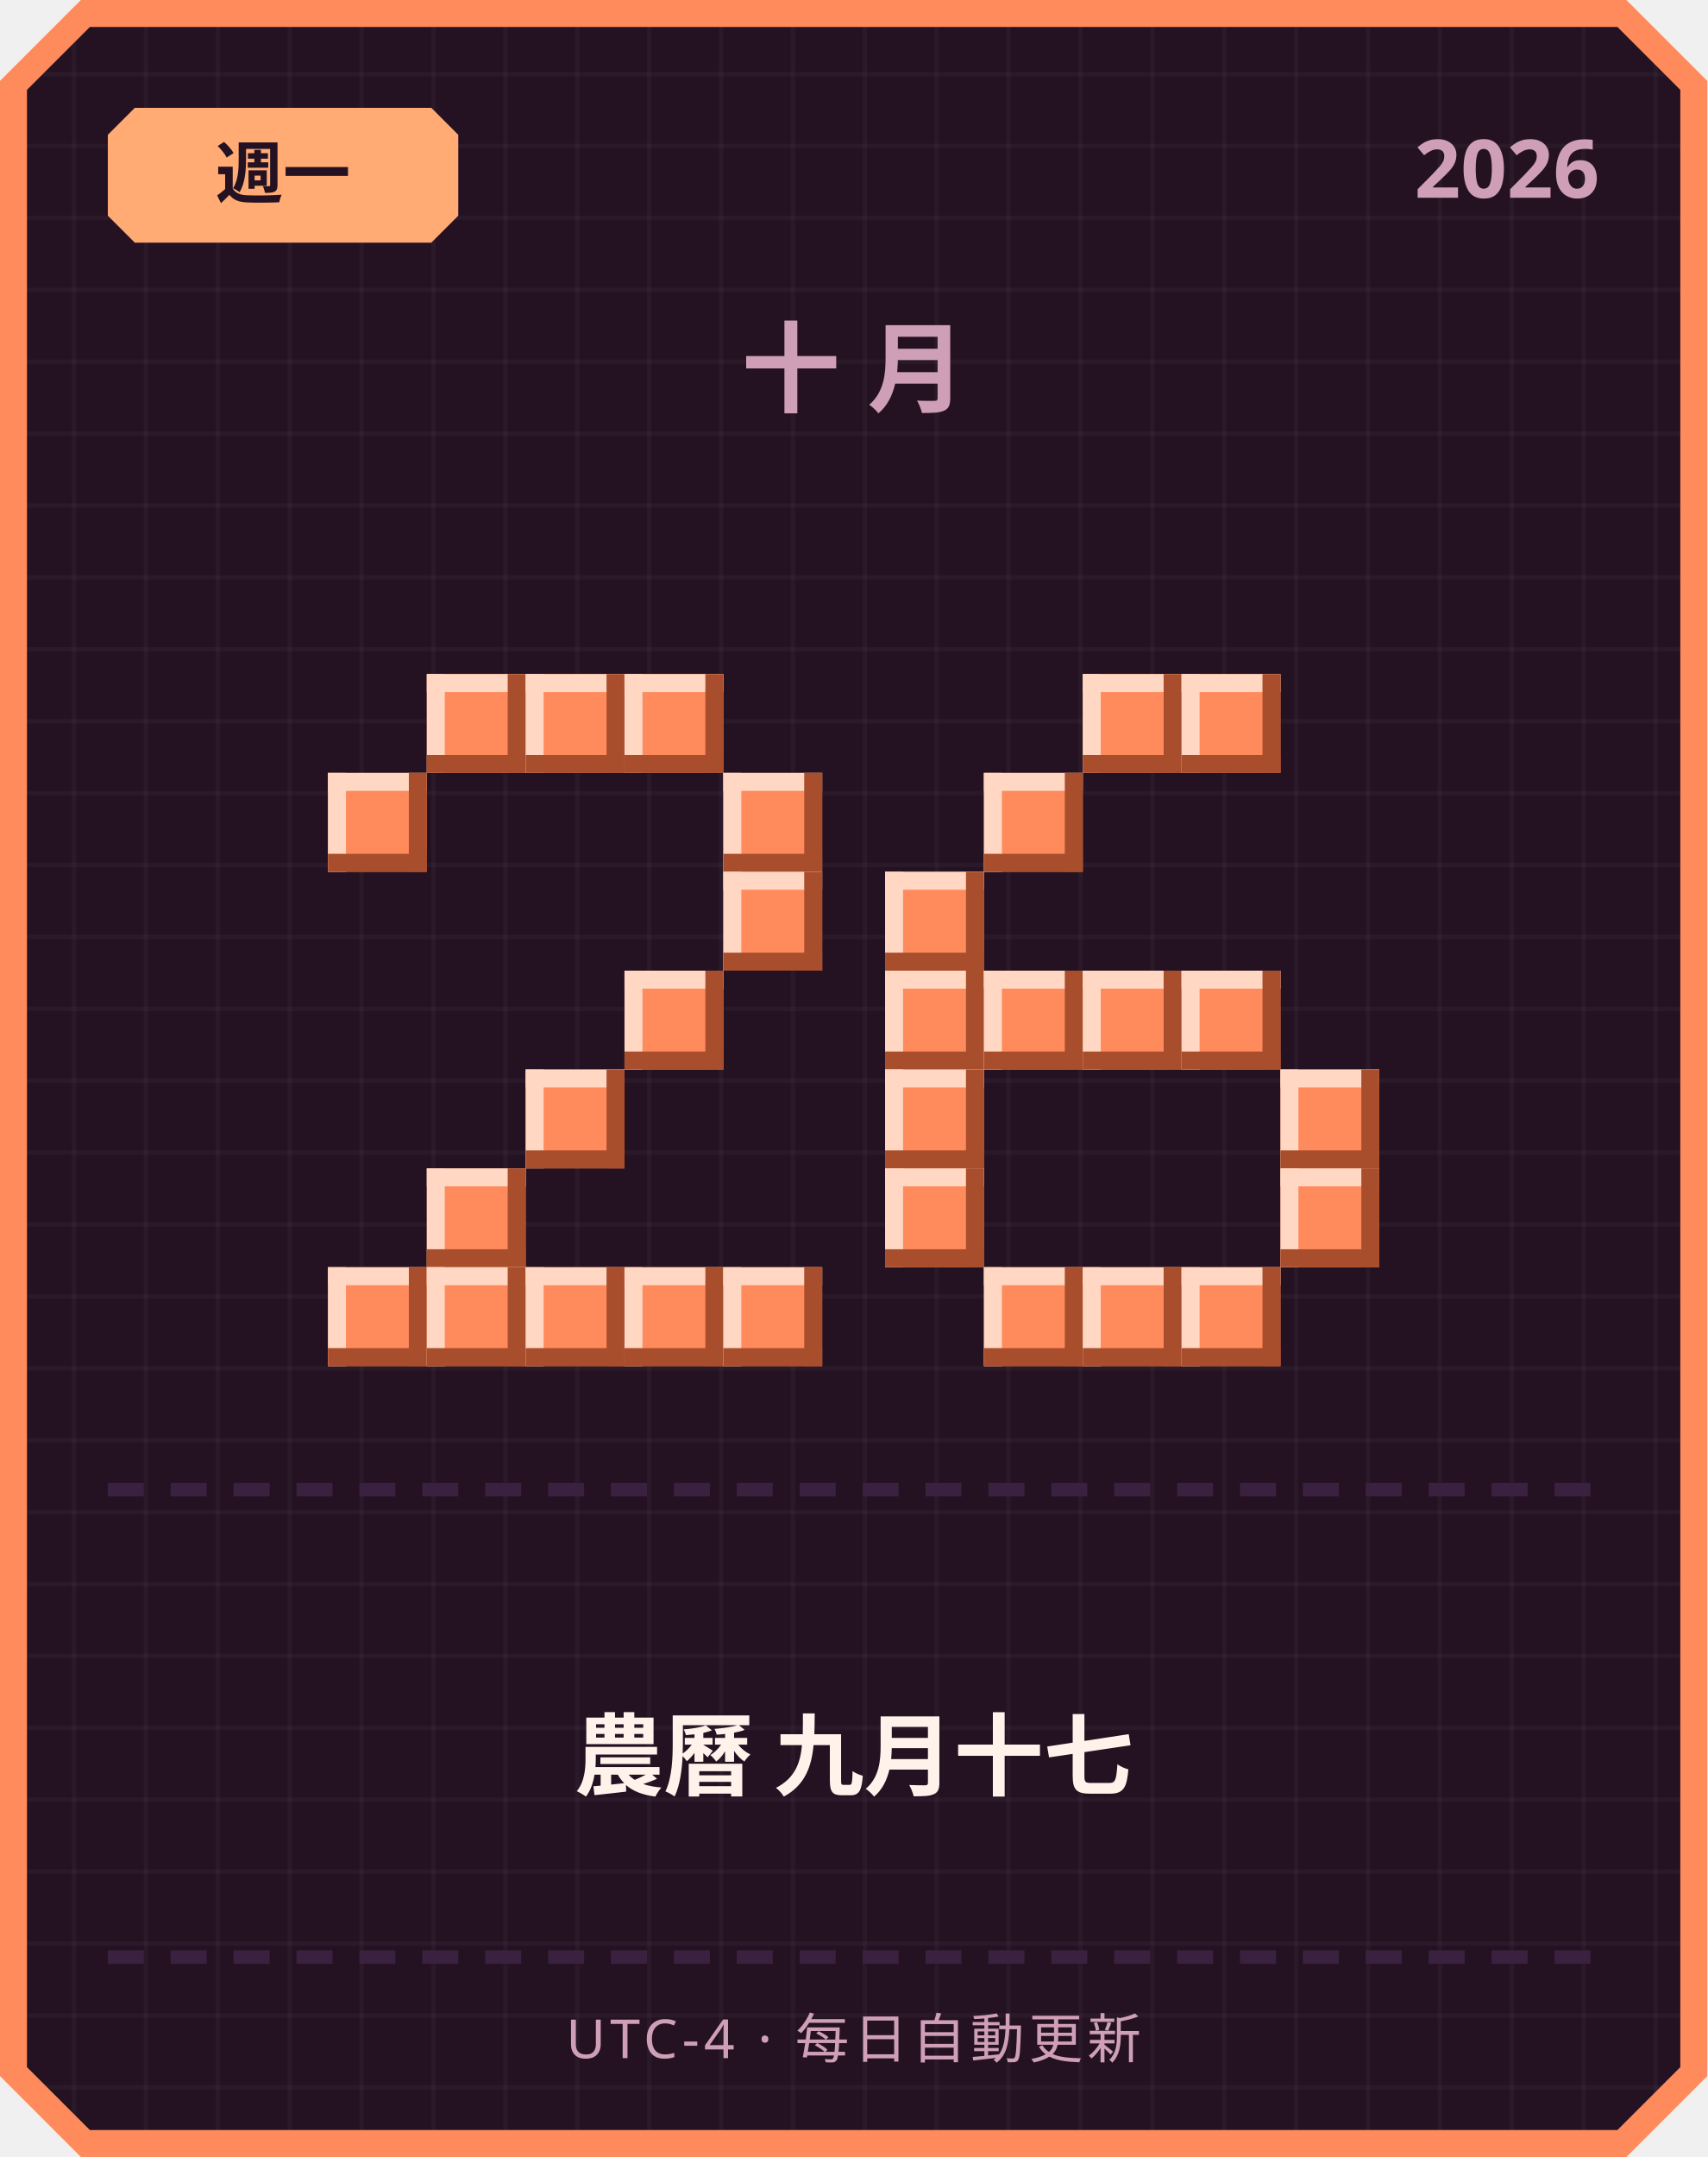
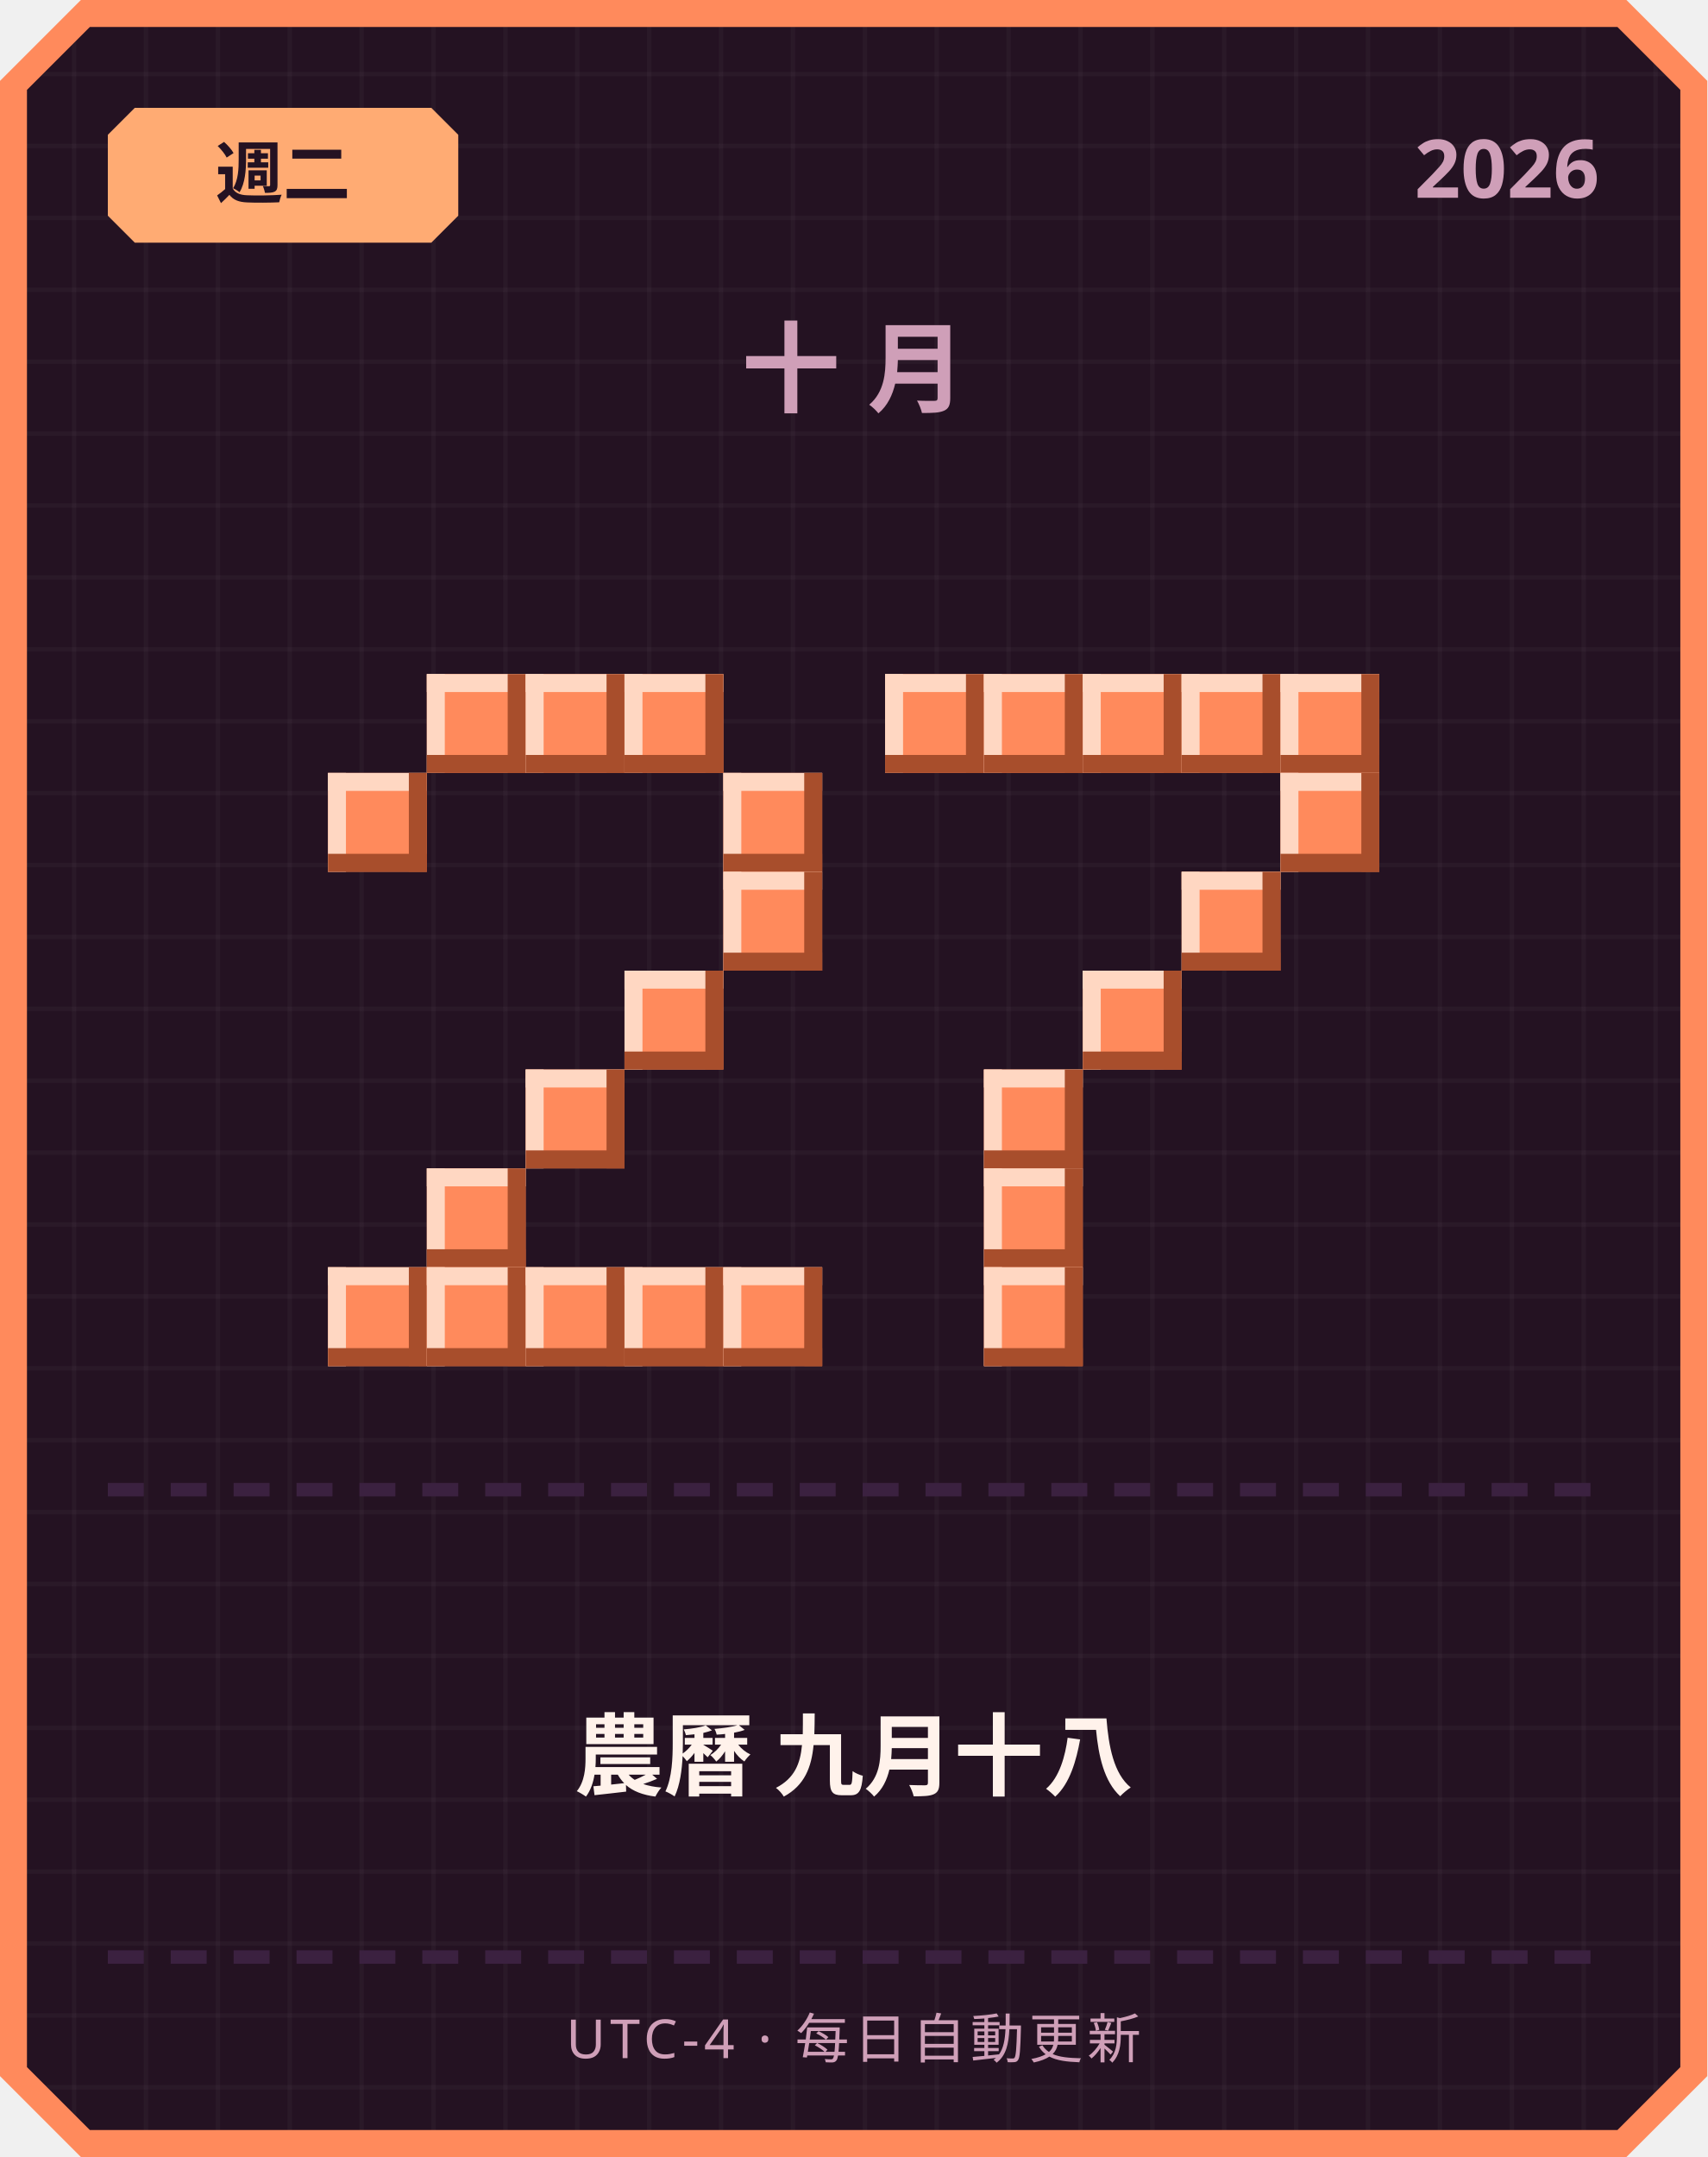
<svg xmlns="http://www.w3.org/2000/svg" width="380" height="480" viewBox="0 0 380 480">
  <defs>
    <pattern id="grid" width="16" height="16" patternUnits="userSpaceOnUse">
      <rect width="16" height="16" fill="#241222" />
      <rect width="1" height="16" fill="#ffffff" opacity="0.03" />
      <rect width="16" height="1" fill="#ffffff" opacity="0.03" />
    </pattern>
  </defs>
  <path d="M 18,0 L 362,0 L 380,18 L 380,462 L 362,480 L 18,480 L 0,462 L 0,18 Z" fill="#ff8a5c" />
  <path d="M 20,6 L 360,6 L 374,20 L 374,460 L 360,474 L 20,474 L 6,460 L 6,20 Z" fill="url(#grid)" />
  <path d="M 30,24 L 96,24 L 102,30 L 102,48 L 96,54 L 30,54 L 24,48 L 24,30 Z" fill="#ffab73" />
-   <text x="63" y="44" text-anchor="middle" font-family="'Segoe UI', sans-serif" font-size="15" font-weight="700" fill="#241222">週一</text>
+   <text x="63" y="44" text-anchor="middle" font-family="'Segoe UI', sans-serif" font-size="15" font-weight="700" fill="#241222">週二</text>
  <text x="356" y="44" text-anchor="end" font-family="'Segoe UI', sans-serif" font-size="18" font-weight="700" fill="#cf9fb8">2026</text>
  <text x="190" y="90" text-anchor="middle" font-family="'Segoe UI', sans-serif" font-size="22" font-weight="700" letter-spacing="6" fill="#cf9fb8">十月</text>
  <rect x="95" y="150" width="22" height="22" fill="#ff8a5c" />
  <rect x="95" y="150" width="22" height="4" fill="#ffd7c2" />
  <rect x="95" y="150" width="4" height="22" fill="#ffd7c2" />
  <rect x="95" y="168" width="22" height="4" fill="#a84e2c" />
  <rect x="113" y="150" width="4" height="22" fill="#a84e2c" />
  <rect x="117" y="150" width="22" height="22" fill="#ff8a5c" />
  <rect x="117" y="150" width="22" height="4" fill="#ffd7c2" />
  <rect x="117" y="150" width="4" height="22" fill="#ffd7c2" />
  <rect x="117" y="168" width="22" height="4" fill="#a84e2c" />
  <rect x="135" y="150" width="4" height="22" fill="#a84e2c" />
  <rect x="139" y="150" width="22" height="22" fill="#ff8a5c" />
  <rect x="139" y="150" width="22" height="4" fill="#ffd7c2" />
  <rect x="139" y="150" width="4" height="22" fill="#ffd7c2" />
  <rect x="139" y="168" width="22" height="4" fill="#a84e2c" />
  <rect x="157" y="150" width="4" height="22" fill="#a84e2c" />
  <rect x="73" y="172" width="22" height="22" fill="#ff8a5c" />
  <rect x="73" y="172" width="22" height="4" fill="#ffd7c2" />
  <rect x="73" y="172" width="4" height="22" fill="#ffd7c2" />
  <rect x="73" y="190" width="22" height="4" fill="#a84e2c" />
  <rect x="91" y="172" width="4" height="22" fill="#a84e2c" />
  <rect x="161" y="172" width="22" height="22" fill="#ff8a5c" />
  <rect x="161" y="172" width="22" height="4" fill="#ffd7c2" />
  <rect x="161" y="172" width="4" height="22" fill="#ffd7c2" />
  <rect x="161" y="190" width="22" height="4" fill="#a84e2c" />
  <rect x="179" y="172" width="4" height="22" fill="#a84e2c" />
  <rect x="161" y="194" width="22" height="22" fill="#ff8a5c" />
  <rect x="161" y="194" width="22" height="4" fill="#ffd7c2" />
  <rect x="161" y="194" width="4" height="22" fill="#ffd7c2" />
  <rect x="161" y="212" width="22" height="4" fill="#a84e2c" />
  <rect x="179" y="194" width="4" height="22" fill="#a84e2c" />
  <rect x="139" y="216" width="22" height="22" fill="#ff8a5c" />
  <rect x="139" y="216" width="22" height="4" fill="#ffd7c2" />
  <rect x="139" y="216" width="4" height="22" fill="#ffd7c2" />
  <rect x="139" y="234" width="22" height="4" fill="#a84e2c" />
  <rect x="157" y="216" width="4" height="22" fill="#a84e2c" />
  <rect x="117" y="238" width="22" height="22" fill="#ff8a5c" />
  <rect x="117" y="238" width="22" height="4" fill="#ffd7c2" />
  <rect x="117" y="238" width="4" height="22" fill="#ffd7c2" />
  <rect x="117" y="256" width="22" height="4" fill="#a84e2c" />
  <rect x="135" y="238" width="4" height="22" fill="#a84e2c" />
  <rect x="95" y="260" width="22" height="22" fill="#ff8a5c" />
  <rect x="95" y="260" width="22" height="4" fill="#ffd7c2" />
  <rect x="95" y="260" width="4" height="22" fill="#ffd7c2" />
  <rect x="95" y="278" width="22" height="4" fill="#a84e2c" />
  <rect x="113" y="260" width="4" height="22" fill="#a84e2c" />
  <rect x="73" y="282" width="22" height="22" fill="#ff8a5c" />
  <rect x="73" y="282" width="22" height="4" fill="#ffd7c2" />
  <rect x="73" y="282" width="4" height="22" fill="#ffd7c2" />
  <rect x="73" y="300" width="22" height="4" fill="#a84e2c" />
  <rect x="91" y="282" width="4" height="22" fill="#a84e2c" />
  <rect x="95" y="282" width="22" height="22" fill="#ff8a5c" />
  <rect x="95" y="282" width="22" height="4" fill="#ffd7c2" />
  <rect x="95" y="282" width="4" height="22" fill="#ffd7c2" />
  <rect x="95" y="300" width="22" height="4" fill="#a84e2c" />
  <rect x="113" y="282" width="4" height="22" fill="#a84e2c" />
  <rect x="117" y="282" width="22" height="22" fill="#ff8a5c" />
  <rect x="117" y="282" width="22" height="4" fill="#ffd7c2" />
  <rect x="117" y="282" width="4" height="22" fill="#ffd7c2" />
  <rect x="117" y="300" width="22" height="4" fill="#a84e2c" />
  <rect x="135" y="282" width="4" height="22" fill="#a84e2c" />
  <rect x="139" y="282" width="22" height="22" fill="#ff8a5c" />
  <rect x="139" y="282" width="22" height="4" fill="#ffd7c2" />
  <rect x="139" y="282" width="4" height="22" fill="#ffd7c2" />
  <rect x="139" y="300" width="22" height="4" fill="#a84e2c" />
  <rect x="157" y="282" width="4" height="22" fill="#a84e2c" />
  <rect x="161" y="282" width="22" height="22" fill="#ff8a5c" />
  <rect x="161" y="282" width="22" height="4" fill="#ffd7c2" />
  <rect x="161" y="282" width="4" height="22" fill="#ffd7c2" />
  <rect x="161" y="300" width="22" height="4" fill="#a84e2c" />
  <rect x="179" y="282" width="4" height="22" fill="#a84e2c" />
+   <rect x="197" y="150" width="22" height="22" fill="#ff8a5c" />
+   <rect x="197" y="150" width="22" height="4" fill="#ffd7c2" />
+   <rect x="197" y="150" width="4" height="22" fill="#ffd7c2" />
+   <rect x="197" y="168" width="22" height="4" fill="#a84e2c" />
+   <rect x="215" y="150" width="4" height="22" fill="#a84e2c" />
+   <rect x="219" y="150" width="22" height="22" fill="#ff8a5c" />
+   <rect x="219" y="150" width="22" height="4" fill="#ffd7c2" />
+   <rect x="219" y="150" width="4" height="22" fill="#ffd7c2" />
+   <rect x="219" y="168" width="22" height="4" fill="#a84e2c" />
+   <rect x="237" y="150" width="4" height="22" fill="#a84e2c" />
  <rect x="241" y="150" width="22" height="22" fill="#ff8a5c" />
  <rect x="241" y="150" width="22" height="4" fill="#ffd7c2" />
  <rect x="241" y="150" width="4" height="22" fill="#ffd7c2" />
  <rect x="241" y="168" width="22" height="4" fill="#a84e2c" />
  <rect x="259" y="150" width="4" height="22" fill="#a84e2c" />
  <rect x="263" y="150" width="22" height="22" fill="#ff8a5c" />
  <rect x="263" y="150" width="22" height="4" fill="#ffd7c2" />
  <rect x="263" y="150" width="4" height="22" fill="#ffd7c2" />
  <rect x="263" y="168" width="22" height="4" fill="#a84e2c" />
  <rect x="281" y="150" width="4" height="22" fill="#a84e2c" />
-   <rect x="219" y="172" width="22" height="22" fill="#ff8a5c" />
-   <rect x="219" y="172" width="22" height="4" fill="#ffd7c2" />
-   <rect x="219" y="172" width="4" height="22" fill="#ffd7c2" />
-   <rect x="219" y="190" width="22" height="4" fill="#a84e2c" />
-   <rect x="237" y="172" width="4" height="22" fill="#a84e2c" />
-   <rect x="197" y="194" width="22" height="22" fill="#ff8a5c" />
-   <rect x="197" y="194" width="22" height="4" fill="#ffd7c2" />
-   <rect x="197" y="194" width="4" height="22" fill="#ffd7c2" />
-   <rect x="197" y="212" width="22" height="4" fill="#a84e2c" />
-   <rect x="215" y="194" width="4" height="22" fill="#a84e2c" />
-   <rect x="197" y="216" width="22" height="22" fill="#ff8a5c" />
-   <rect x="197" y="216" width="22" height="4" fill="#ffd7c2" />
-   <rect x="197" y="216" width="4" height="22" fill="#ffd7c2" />
-   <rect x="197" y="234" width="22" height="4" fill="#a84e2c" />
-   <rect x="215" y="216" width="4" height="22" fill="#a84e2c" />
-   <rect x="219" y="216" width="22" height="22" fill="#ff8a5c" />
-   <rect x="219" y="216" width="22" height="4" fill="#ffd7c2" />
-   <rect x="219" y="216" width="4" height="22" fill="#ffd7c2" />
-   <rect x="219" y="234" width="22" height="4" fill="#a84e2c" />
-   <rect x="237" y="216" width="4" height="22" fill="#a84e2c" />
+   <rect x="285" y="150" width="22" height="22" fill="#ff8a5c" />
+   <rect x="285" y="150" width="22" height="4" fill="#ffd7c2" />
+   <rect x="285" y="150" width="4" height="22" fill="#ffd7c2" />
+   <rect x="285" y="168" width="22" height="4" fill="#a84e2c" />
+   <rect x="303" y="150" width="4" height="22" fill="#a84e2c" />
+   <rect x="285" y="172" width="22" height="22" fill="#ff8a5c" />
+   <rect x="285" y="172" width="22" height="4" fill="#ffd7c2" />
+   <rect x="285" y="172" width="4" height="22" fill="#ffd7c2" />
+   <rect x="285" y="190" width="22" height="4" fill="#a84e2c" />
+   <rect x="303" y="172" width="4" height="22" fill="#a84e2c" />
+   <rect x="263" y="194" width="22" height="22" fill="#ff8a5c" />
+   <rect x="263" y="194" width="22" height="4" fill="#ffd7c2" />
+   <rect x="263" y="194" width="4" height="22" fill="#ffd7c2" />
+   <rect x="263" y="212" width="22" height="4" fill="#a84e2c" />
+   <rect x="281" y="194" width="4" height="22" fill="#a84e2c" />
  <rect x="241" y="216" width="22" height="22" fill="#ff8a5c" />
  <rect x="241" y="216" width="22" height="4" fill="#ffd7c2" />
  <rect x="241" y="216" width="4" height="22" fill="#ffd7c2" />
  <rect x="241" y="234" width="22" height="4" fill="#a84e2c" />
  <rect x="259" y="216" width="4" height="22" fill="#a84e2c" />
-   <rect x="263" y="216" width="22" height="22" fill="#ff8a5c" />
-   <rect x="263" y="216" width="22" height="4" fill="#ffd7c2" />
-   <rect x="263" y="216" width="4" height="22" fill="#ffd7c2" />
-   <rect x="263" y="234" width="22" height="4" fill="#a84e2c" />
-   <rect x="281" y="216" width="4" height="22" fill="#a84e2c" />
-   <rect x="197" y="238" width="22" height="22" fill="#ff8a5c" />
-   <rect x="197" y="238" width="22" height="4" fill="#ffd7c2" />
-   <rect x="197" y="238" width="4" height="22" fill="#ffd7c2" />
-   <rect x="197" y="256" width="22" height="4" fill="#a84e2c" />
-   <rect x="215" y="238" width="4" height="22" fill="#a84e2c" />
-   <rect x="285" y="238" width="22" height="22" fill="#ff8a5c" />
-   <rect x="285" y="238" width="22" height="4" fill="#ffd7c2" />
-   <rect x="285" y="238" width="4" height="22" fill="#ffd7c2" />
-   <rect x="285" y="256" width="22" height="4" fill="#a84e2c" />
-   <rect x="303" y="238" width="4" height="22" fill="#a84e2c" />
-   <rect x="197" y="260" width="22" height="22" fill="#ff8a5c" />
-   <rect x="197" y="260" width="22" height="4" fill="#ffd7c2" />
-   <rect x="197" y="260" width="4" height="22" fill="#ffd7c2" />
-   <rect x="197" y="278" width="22" height="4" fill="#a84e2c" />
-   <rect x="215" y="260" width="4" height="22" fill="#a84e2c" />
-   <rect x="285" y="260" width="22" height="22" fill="#ff8a5c" />
-   <rect x="285" y="260" width="22" height="4" fill="#ffd7c2" />
-   <rect x="285" y="260" width="4" height="22" fill="#ffd7c2" />
-   <rect x="285" y="278" width="22" height="4" fill="#a84e2c" />
-   <rect x="303" y="260" width="4" height="22" fill="#a84e2c" />
+   <rect x="219" y="238" width="22" height="22" fill="#ff8a5c" />
+   <rect x="219" y="238" width="22" height="4" fill="#ffd7c2" />
+   <rect x="219" y="238" width="4" height="22" fill="#ffd7c2" />
+   <rect x="219" y="256" width="22" height="4" fill="#a84e2c" />
+   <rect x="237" y="238" width="4" height="22" fill="#a84e2c" />
+   <rect x="219" y="260" width="22" height="22" fill="#ff8a5c" />
+   <rect x="219" y="260" width="22" height="4" fill="#ffd7c2" />
+   <rect x="219" y="260" width="4" height="22" fill="#ffd7c2" />
+   <rect x="219" y="278" width="22" height="4" fill="#a84e2c" />
+   <rect x="237" y="260" width="4" height="22" fill="#a84e2c" />
  <rect x="219" y="282" width="22" height="22" fill="#ff8a5c" />
  <rect x="219" y="282" width="22" height="4" fill="#ffd7c2" />
  <rect x="219" y="282" width="4" height="22" fill="#ffd7c2" />
  <rect x="219" y="300" width="22" height="4" fill="#a84e2c" />
  <rect x="237" y="282" width="4" height="22" fill="#a84e2c" />
-   <rect x="241" y="282" width="22" height="22" fill="#ff8a5c" />
-   <rect x="241" y="282" width="22" height="4" fill="#ffd7c2" />
-   <rect x="241" y="282" width="4" height="22" fill="#ffd7c2" />
-   <rect x="241" y="300" width="22" height="4" fill="#a84e2c" />
-   <rect x="259" y="282" width="4" height="22" fill="#a84e2c" />
-   <rect x="263" y="282" width="22" height="22" fill="#ff8a5c" />
-   <rect x="263" y="282" width="22" height="4" fill="#ffd7c2" />
-   <rect x="263" y="282" width="4" height="22" fill="#ffd7c2" />
-   <rect x="263" y="300" width="22" height="4" fill="#a84e2c" />
-   <rect x="281" y="282" width="4" height="22" fill="#a84e2c" />
  <rect x="24" y="330" width="8" height="3" fill="#3b2140" />
  <rect x="38" y="330" width="8" height="3" fill="#3b2140" />
  <rect x="52" y="330" width="8" height="3" fill="#3b2140" />
  <rect x="66" y="330" width="8" height="3" fill="#3b2140" />
  <rect x="80" y="330" width="8" height="3" fill="#3b2140" />
  <rect x="94" y="330" width="8" height="3" fill="#3b2140" />
  <rect x="108" y="330" width="8" height="3" fill="#3b2140" />
  <rect x="122" y="330" width="8" height="3" fill="#3b2140" />
  <rect x="136" y="330" width="8" height="3" fill="#3b2140" />
  <rect x="150" y="330" width="8" height="3" fill="#3b2140" />
  <rect x="164" y="330" width="8" height="3" fill="#3b2140" />
  <rect x="178" y="330" width="8" height="3" fill="#3b2140" />
  <rect x="192" y="330" width="8" height="3" fill="#3b2140" />
  <rect x="206" y="330" width="8" height="3" fill="#3b2140" />
  <rect x="220" y="330" width="8" height="3" fill="#3b2140" />
  <rect x="234" y="330" width="8" height="3" fill="#3b2140" />
  <rect x="248" y="330" width="8" height="3" fill="#3b2140" />
  <rect x="262" y="330" width="8" height="3" fill="#3b2140" />
  <rect x="276" y="330" width="8" height="3" fill="#3b2140" />
  <rect x="290" y="330" width="8" height="3" fill="#3b2140" />
  <rect x="304" y="330" width="8" height="3" fill="#3b2140" />
  <rect x="318" y="330" width="8" height="3" fill="#3b2140" />
  <rect x="332" y="330" width="8" height="3" fill="#3b2140" />
  <rect x="346" y="330" width="8" height="3" fill="#3b2140" />
-   <text x="190" y="398" text-anchor="middle" font-family="'Segoe UI', 'Microsoft JhengHei', sans-serif" font-size="20" font-weight="700" fill="#fff2eb">農曆 九月十七</text>
+   <text x="190" y="398" text-anchor="middle" font-family="'Segoe UI', 'Microsoft JhengHei', sans-serif" font-size="20" font-weight="700" fill="#fff2eb">農曆 九月十八</text>
  <rect x="24" y="434" width="8" height="3" fill="#3b2140" />
  <rect x="38" y="434" width="8" height="3" fill="#3b2140" />
  <rect x="52" y="434" width="8" height="3" fill="#3b2140" />
  <rect x="66" y="434" width="8" height="3" fill="#3b2140" />
  <rect x="80" y="434" width="8" height="3" fill="#3b2140" />
  <rect x="94" y="434" width="8" height="3" fill="#3b2140" />
  <rect x="108" y="434" width="8" height="3" fill="#3b2140" />
  <rect x="122" y="434" width="8" height="3" fill="#3b2140" />
  <rect x="136" y="434" width="8" height="3" fill="#3b2140" />
  <rect x="150" y="434" width="8" height="3" fill="#3b2140" />
  <rect x="164" y="434" width="8" height="3" fill="#3b2140" />
  <rect x="178" y="434" width="8" height="3" fill="#3b2140" />
  <rect x="192" y="434" width="8" height="3" fill="#3b2140" />
  <rect x="206" y="434" width="8" height="3" fill="#3b2140" />
  <rect x="220" y="434" width="8" height="3" fill="#3b2140" />
  <rect x="234" y="434" width="8" height="3" fill="#3b2140" />
  <rect x="248" y="434" width="8" height="3" fill="#3b2140" />
  <rect x="262" y="434" width="8" height="3" fill="#3b2140" />
  <rect x="276" y="434" width="8" height="3" fill="#3b2140" />
  <rect x="290" y="434" width="8" height="3" fill="#3b2140" />
  <rect x="304" y="434" width="8" height="3" fill="#3b2140" />
  <rect x="318" y="434" width="8" height="3" fill="#3b2140" />
  <rect x="332" y="434" width="8" height="3" fill="#3b2140" />
  <rect x="346" y="434" width="8" height="3" fill="#3b2140" />
  <text x="190" y="458" text-anchor="middle" font-family="'Segoe UI', sans-serif" font-size="12" letter-spacing="1" fill="#cf9fb8">UTC-4 · 每日自動更新</text>
</svg>
